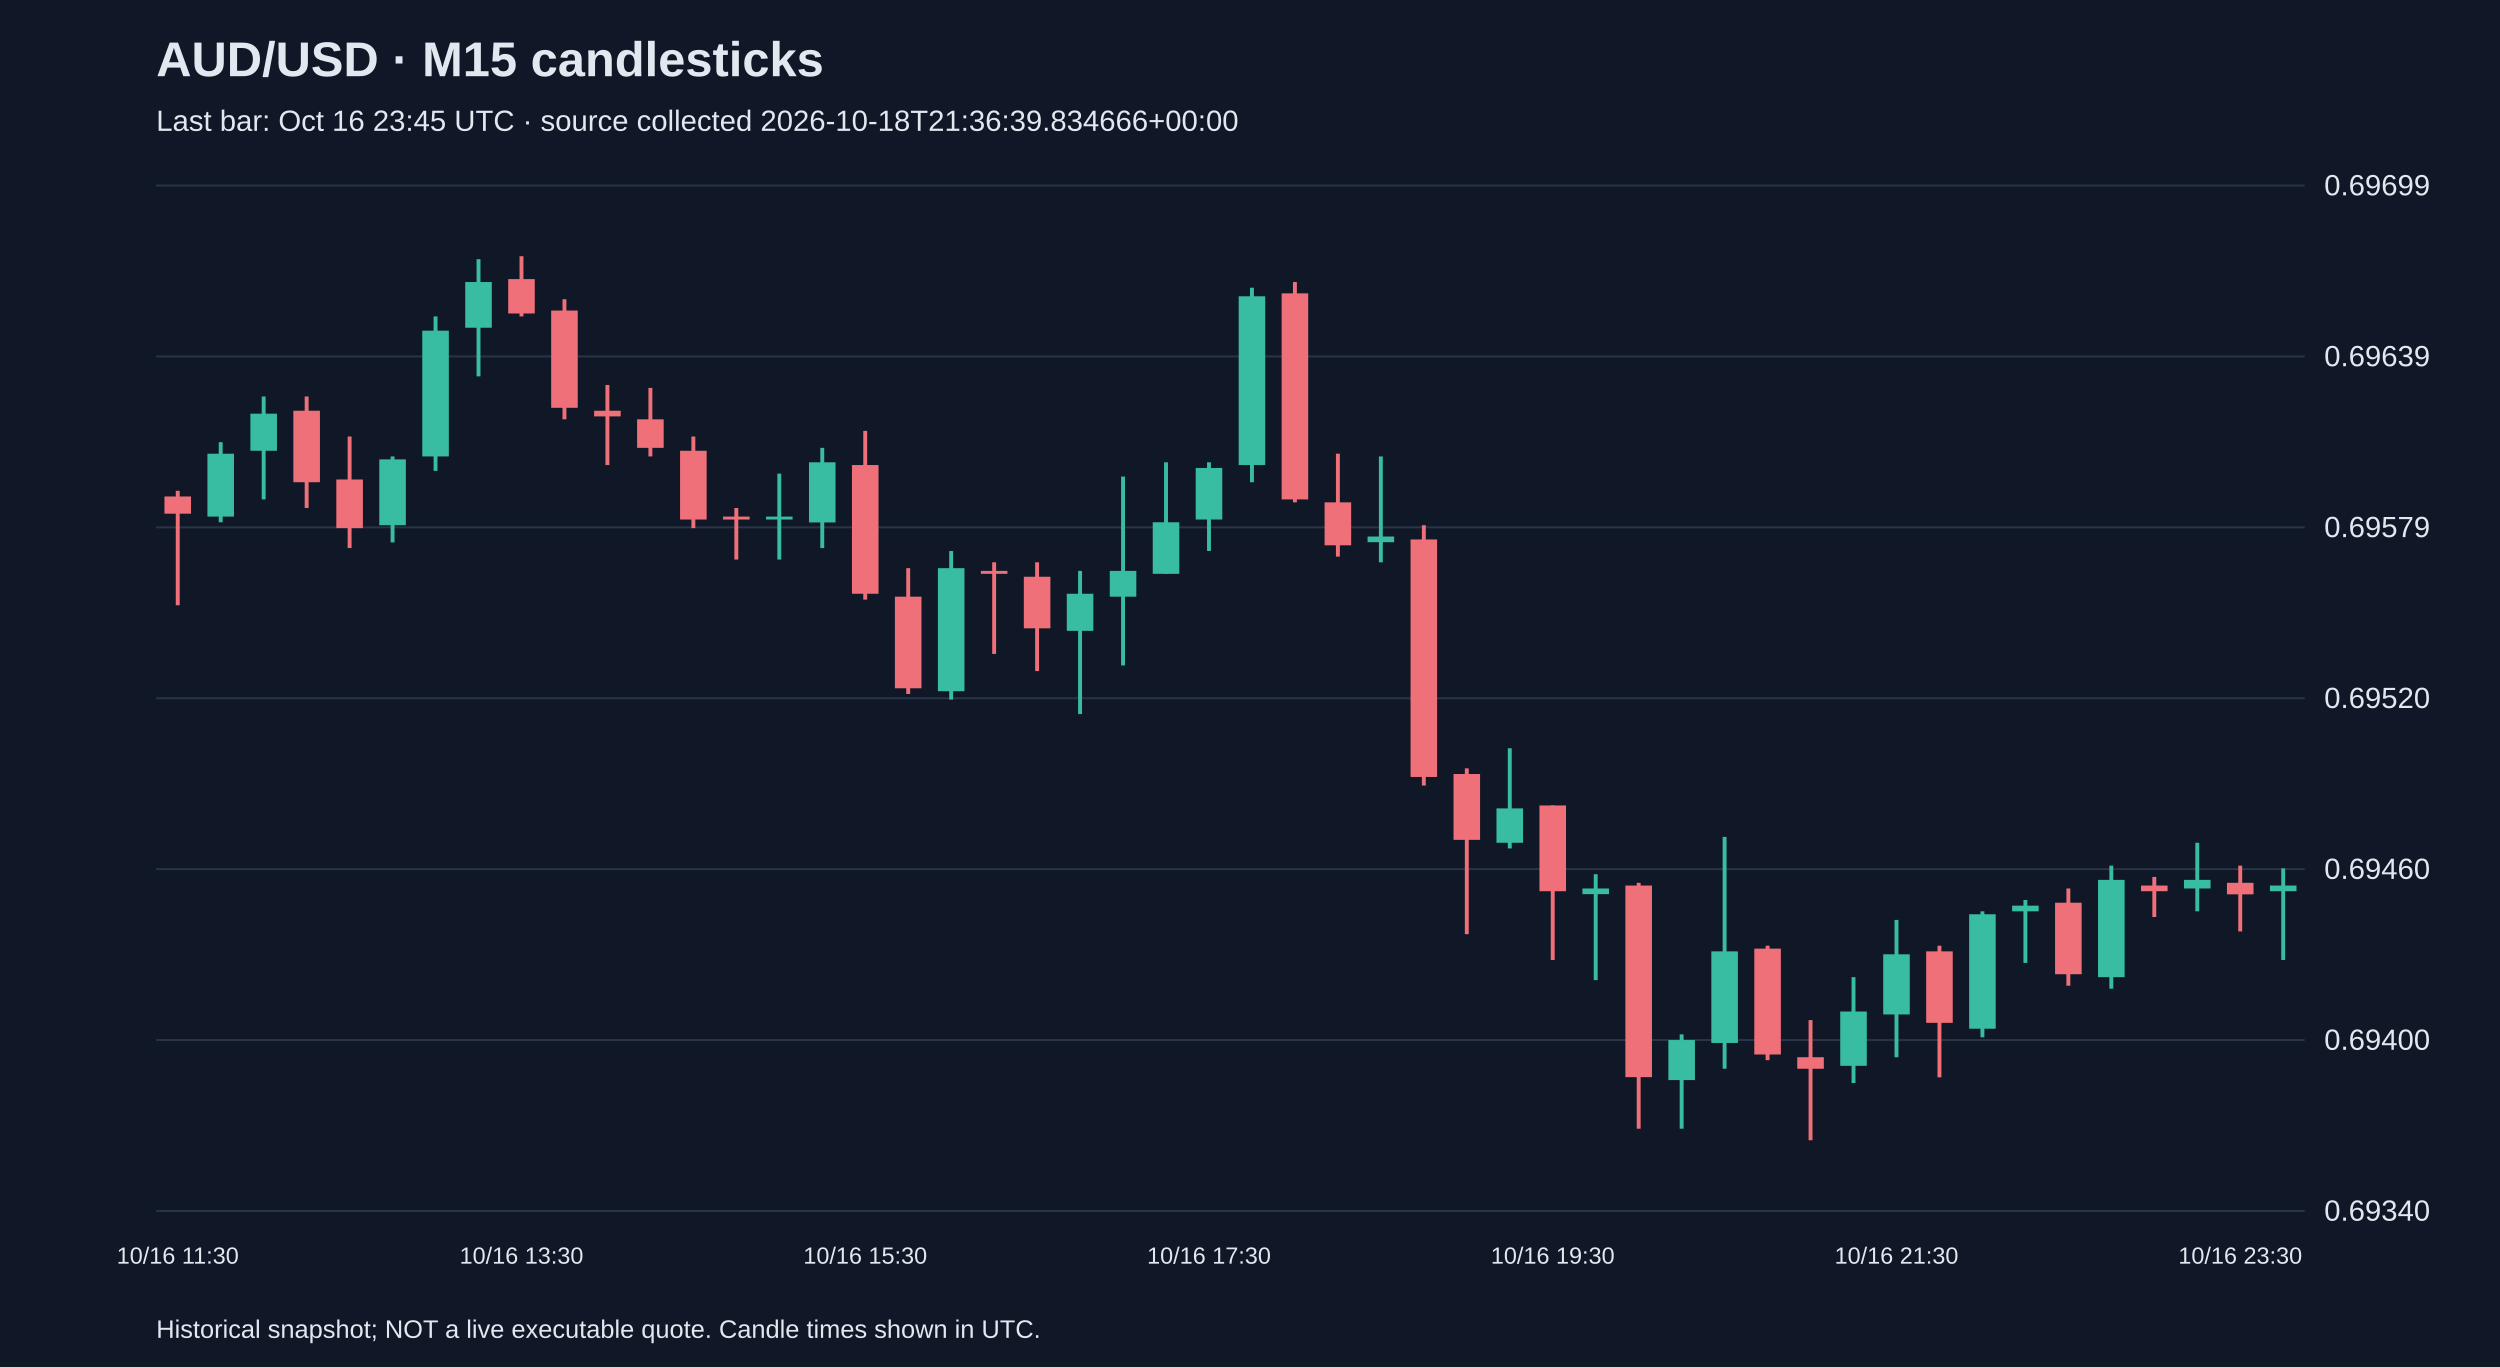
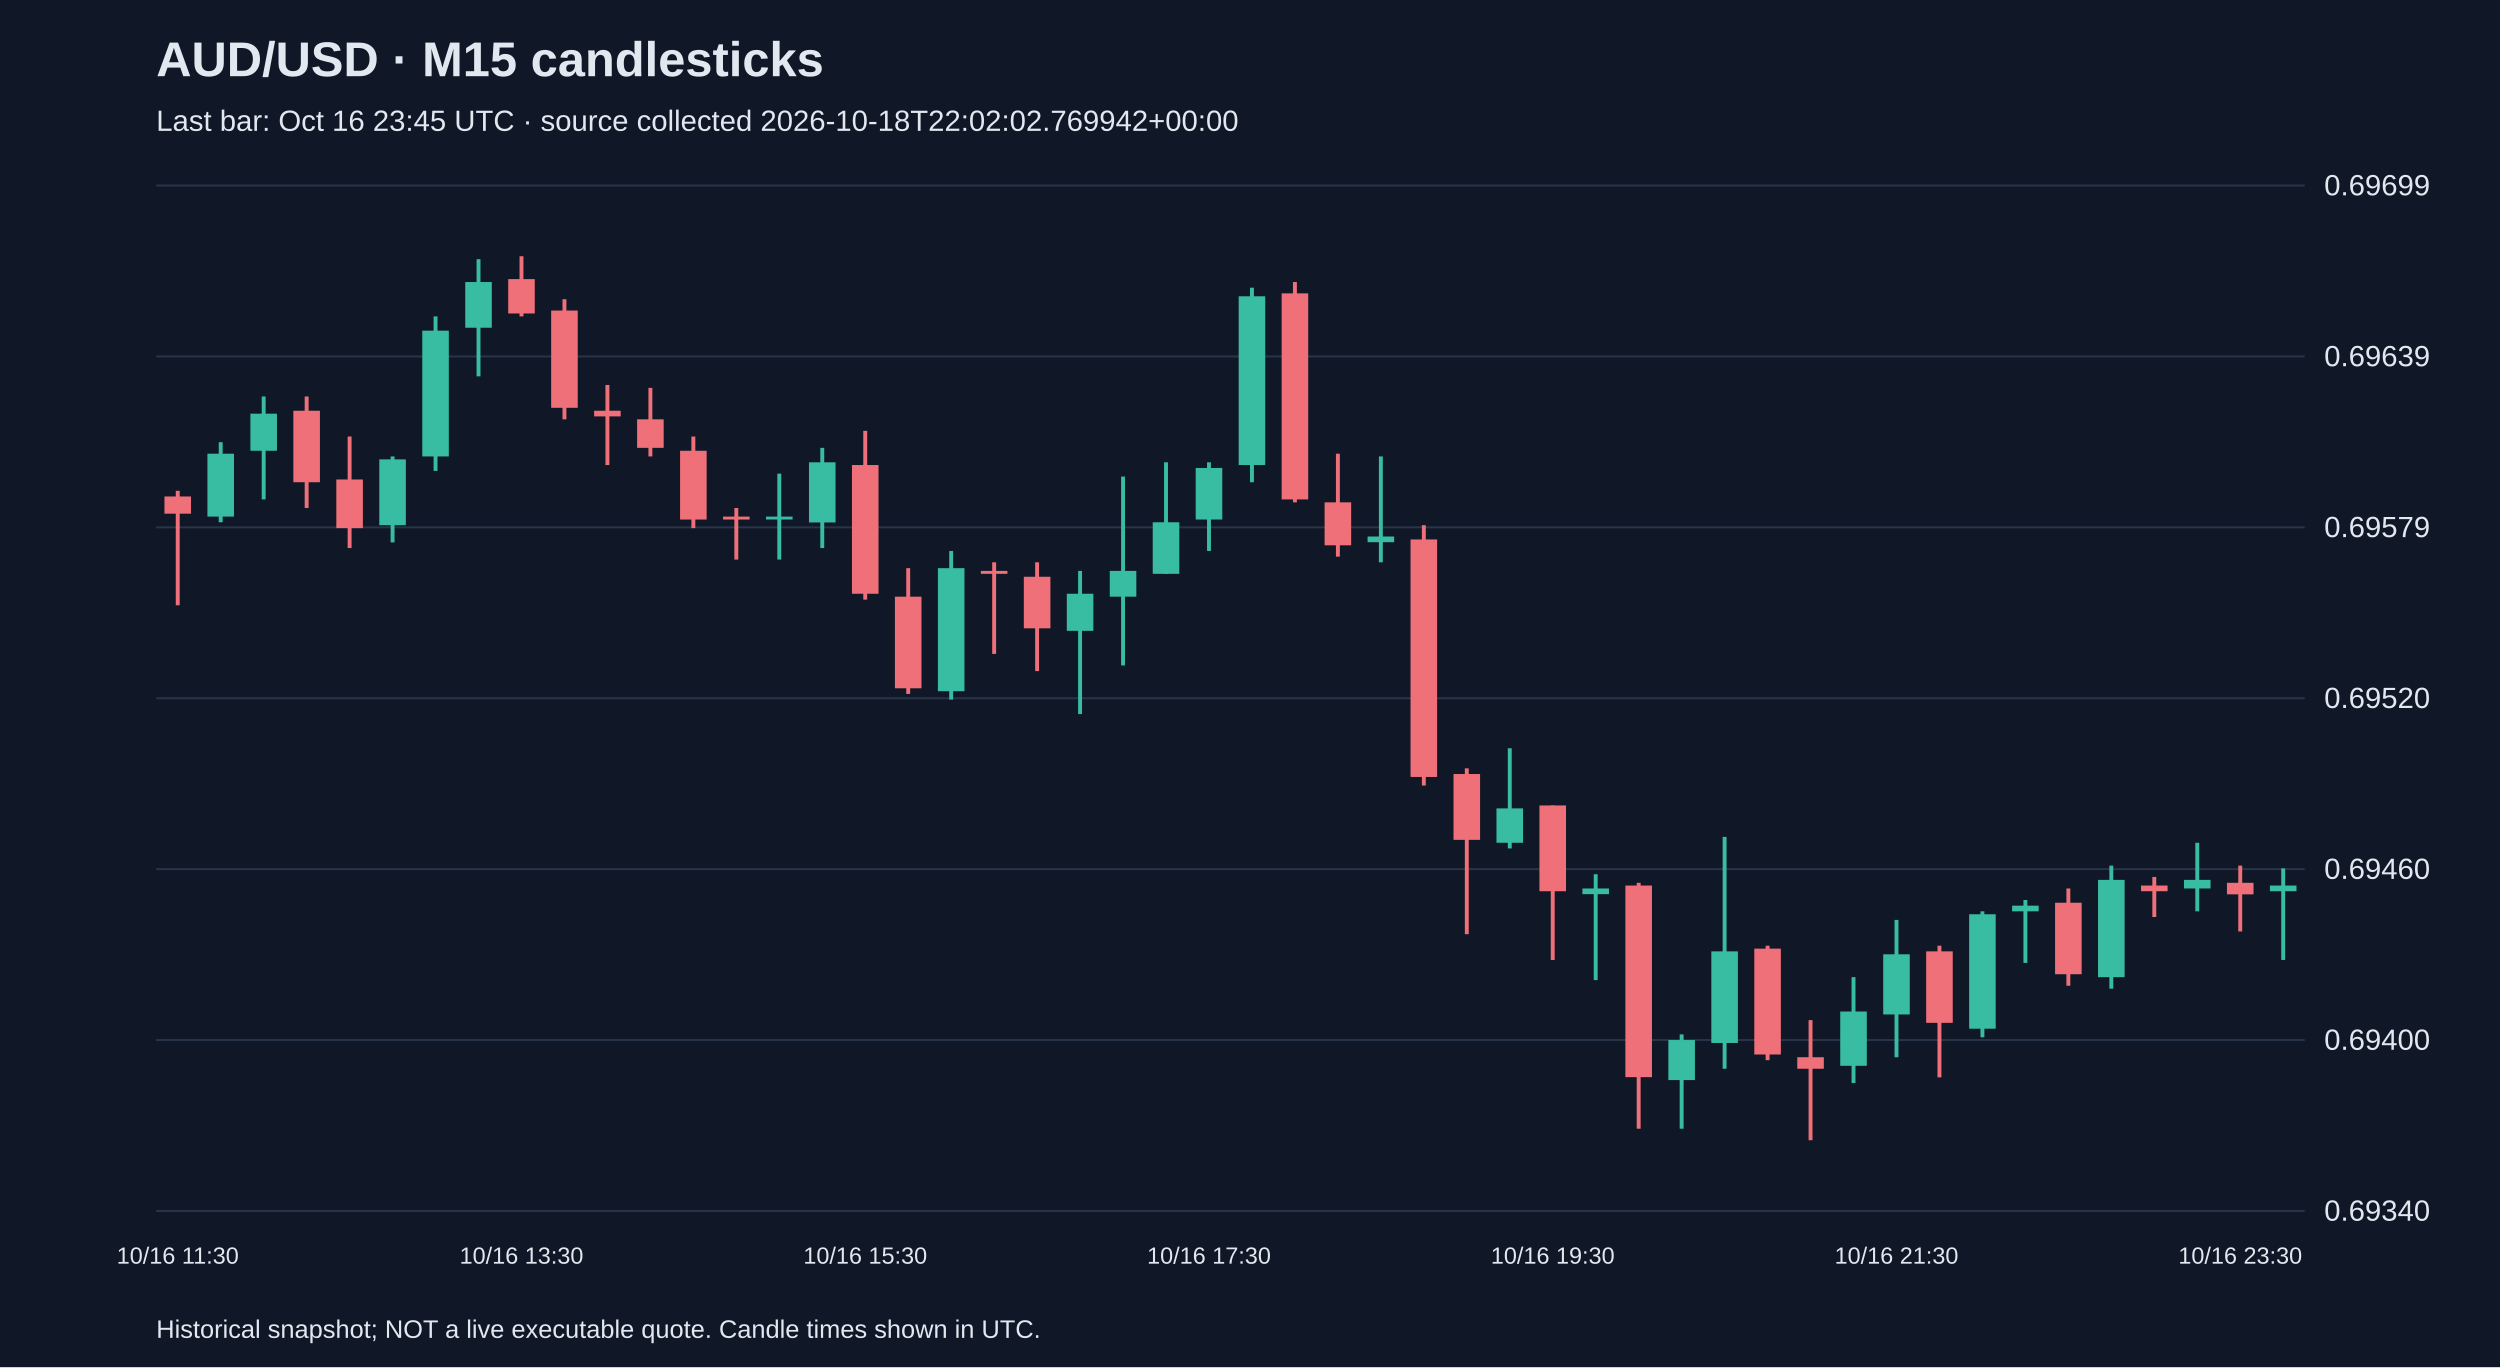
<svg xmlns="http://www.w3.org/2000/svg" viewBox="0 0 1280 700">
  <rect width="100%" height="100%" fill="#101827" />
  <style>text{font-family:Arial,sans-serif;fill:#e2e8f0}</style>
  <text x="80" y="39" font-size="25" font-weight="bold">AUD/USD · M15 candlesticks</text>
-   <text x="80" y="67" font-size="15" fill="#a6b1c5">Last bar: Oct 16 23:45 UTC · source collected 2026-10-18T21:36:39.834666+00:00</text>
+   <text x="80" y="67" font-size="15" fill="#a6b1c5">Last bar: Oct 16 23:45 UTC · source collected 2026-10-18T22:02:02.769942+00:00</text>
  <line x1="80" y1="620.0" x2="1180" y2="620.0" stroke="#283548" />
  <text x="1190" y="625.0" font-size="15">0.69340</text>
  <line x1="80" y1="532.5" x2="1180" y2="532.5" stroke="#283548" />
  <text x="1190" y="537.5" font-size="15">0.69400</text>
  <line x1="80" y1="445.0" x2="1180" y2="445.0" stroke="#283548" />
  <text x="1190" y="450.0" font-size="15">0.69460</text>
  <line x1="80" y1="357.5" x2="1180" y2="357.5" stroke="#283548" />
  <text x="1190" y="362.5" font-size="15">0.69520</text>
  <line x1="80" y1="270.0" x2="1180" y2="270.0" stroke="#283548" />
  <text x="1190" y="275.0" font-size="15">0.69579</text>
  <line x1="80" y1="182.5" x2="1180" y2="182.5" stroke="#283548" />
  <text x="1190" y="187.5" font-size="15">0.69639</text>
  <line x1="80" y1="95.0" x2="1180" y2="95.0" stroke="#283548" />
  <text x="1190" y="100.0" font-size="15">0.69699</text>
  <line x1="91.0" y1="251.3" x2="91.0" y2="309.9" stroke="#f07079" stroke-width="2" />
  <rect x="84.2" y="254.2" width="13.6" height="8.8" fill="#f07079" />
  <text x="91.0" y="647" text-anchor="middle" font-size="12">10/16 11:30</text>
  <line x1="113.0" y1="226.4" x2="113.0" y2="267.4" stroke="#38bca2" stroke-width="2" />
  <rect x="106.2" y="232.3" width="13.6" height="32.2" fill="#38bca2" />
  <line x1="135.0" y1="203.0" x2="135.0" y2="255.7" stroke="#38bca2" stroke-width="2" />
  <rect x="128.2" y="211.8" width="13.6" height="19.0" fill="#38bca2" />
  <line x1="157.0" y1="203.0" x2="157.0" y2="260.1" stroke="#f07079" stroke-width="2" />
  <rect x="150.2" y="210.3" width="13.6" height="36.6" fill="#f07079" />
  <line x1="179.0" y1="223.5" x2="179.0" y2="280.6" stroke="#f07079" stroke-width="2" />
  <rect x="172.2" y="245.5" width="13.6" height="24.9" fill="#f07079" />
  <line x1="201.0" y1="233.7" x2="201.0" y2="277.7" stroke="#38bca2" stroke-width="2" />
  <rect x="194.2" y="235.2" width="13.6" height="33.7" fill="#38bca2" />
  <line x1="223.0" y1="162.0" x2="223.0" y2="241.1" stroke="#38bca2" stroke-width="2" />
  <rect x="216.2" y="169.3" width="13.6" height="64.4" fill="#38bca2" />
  <line x1="245.0" y1="132.7" x2="245.0" y2="192.7" stroke="#38bca2" stroke-width="2" />
  <rect x="238.2" y="144.4" width="13.6" height="23.4" fill="#38bca2" />
  <line x1="267.0" y1="131.2" x2="267.0" y2="162.0" stroke="#f07079" stroke-width="2" />
  <rect x="260.2" y="142.9" width="13.6" height="17.6" fill="#f07079" />
  <text x="267.0" y="647" text-anchor="middle" font-size="12">10/16 13:30</text>
  <line x1="289.0" y1="153.2" x2="289.0" y2="214.7" stroke="#f07079" stroke-width="2" />
  <rect x="282.2" y="159.0" width="13.6" height="49.8" fill="#f07079" />
  <line x1="311.0" y1="197.1" x2="311.0" y2="238.1" stroke="#f07079" stroke-width="2" />
  <rect x="304.2" y="210.3" width="13.6" height="2.9" fill="#f07079" />
  <line x1="333.0" y1="198.6" x2="333.0" y2="233.7" stroke="#f07079" stroke-width="2" />
  <rect x="326.2" y="214.7" width="13.6" height="14.6" fill="#f07079" />
  <line x1="355.0" y1="223.5" x2="355.0" y2="270.4" stroke="#f07079" stroke-width="2" />
  <rect x="348.2" y="230.8" width="13.6" height="35.2" fill="#f07079" />
  <line x1="377.0" y1="260.1" x2="377.0" y2="286.5" stroke="#f07079" stroke-width="2" />
  <rect x="370.2" y="264.5" width="13.6" height="1.5" fill="#f07079" />
  <line x1="399.0" y1="242.5" x2="399.0" y2="286.5" stroke="#38bca2" stroke-width="2" />
  <rect x="392.2" y="264.5" width="13.6" height="1.5" fill="#38bca2" />
  <line x1="421.0" y1="229.3" x2="421.0" y2="280.6" stroke="#38bca2" stroke-width="2" />
  <rect x="414.2" y="236.7" width="13.6" height="30.8" fill="#38bca2" />
  <line x1="443.0" y1="220.6" x2="443.0" y2="307.0" stroke="#f07079" stroke-width="2" />
  <rect x="436.2" y="238.1" width="13.6" height="65.9" fill="#f07079" />
  <text x="443.0" y="647" text-anchor="middle" font-size="12">10/16 15:30</text>
  <line x1="465.0" y1="290.9" x2="465.0" y2="355.3" stroke="#f07079" stroke-width="2" />
  <rect x="458.2" y="305.5" width="13.6" height="46.9" fill="#f07079" />
  <line x1="487.0" y1="282.1" x2="487.0" y2="358.2" stroke="#38bca2" stroke-width="2" />
  <rect x="480.2" y="290.9" width="13.6" height="63.0" fill="#38bca2" />
  <line x1="509.0" y1="287.9" x2="509.0" y2="334.8" stroke="#f07079" stroke-width="2" />
  <rect x="502.2" y="292.3" width="13.6" height="1.5" fill="#f07079" />
  <line x1="531.0" y1="287.9" x2="531.0" y2="343.6" stroke="#f07079" stroke-width="2" />
  <rect x="524.2" y="295.3" width="13.6" height="26.4" fill="#f07079" />
  <line x1="553.0" y1="292.3" x2="553.0" y2="365.6" stroke="#38bca2" stroke-width="2" />
  <rect x="546.2" y="304.0" width="13.6" height="19.0" fill="#38bca2" />
  <line x1="575.0" y1="244.0" x2="575.0" y2="340.7" stroke="#38bca2" stroke-width="2" />
  <rect x="568.2" y="292.3" width="13.6" height="13.2" fill="#38bca2" />
  <line x1="597.0" y1="236.7" x2="597.0" y2="293.8" stroke="#38bca2" stroke-width="2" />
  <rect x="590.2" y="267.4" width="13.6" height="26.4" fill="#38bca2" />
  <line x1="619.0" y1="236.7" x2="619.0" y2="282.1" stroke="#38bca2" stroke-width="2" />
  <rect x="612.2" y="239.6" width="13.6" height="26.4" fill="#38bca2" />
  <text x="619.0" y="647" text-anchor="middle" font-size="12">10/16 17:30</text>
  <line x1="641.0" y1="147.3" x2="641.0" y2="246.9" stroke="#38bca2" stroke-width="2" />
  <rect x="634.2" y="151.7" width="13.6" height="86.4" fill="#38bca2" />
  <line x1="663.0" y1="144.4" x2="663.0" y2="257.2" stroke="#f07079" stroke-width="2" />
  <rect x="656.2" y="150.2" width="13.6" height="105.5" fill="#f07079" />
  <line x1="685.0" y1="232.3" x2="685.0" y2="285.0" stroke="#f07079" stroke-width="2" />
  <rect x="678.2" y="257.2" width="13.6" height="22.0" fill="#f07079" />
  <line x1="707.0" y1="233.7" x2="707.0" y2="287.9" stroke="#38bca2" stroke-width="2" />
  <rect x="700.2" y="274.7" width="13.6" height="2.9" fill="#38bca2" />
  <line x1="729.0" y1="268.9" x2="729.0" y2="402.2" stroke="#f07079" stroke-width="2" />
  <rect x="722.2" y="276.2" width="13.6" height="121.6" fill="#f07079" />
  <line x1="751.0" y1="393.4" x2="751.0" y2="478.3" stroke="#f07079" stroke-width="2" />
  <rect x="744.2" y="396.3" width="13.6" height="33.7" fill="#f07079" />
  <line x1="773.0" y1="383.1" x2="773.0" y2="434.4" stroke="#38bca2" stroke-width="2" />
  <rect x="766.2" y="413.9" width="13.6" height="17.6" fill="#38bca2" />
  <line x1="795.0" y1="412.4" x2="795.0" y2="491.5" stroke="#f07079" stroke-width="2" />
  <rect x="788.2" y="412.4" width="13.6" height="43.9" fill="#f07079" />
  <text x="795.0" y="647" text-anchor="middle" font-size="12">10/16 19:30</text>
  <line x1="817.0" y1="447.6" x2="817.0" y2="501.8" stroke="#38bca2" stroke-width="2" />
  <rect x="810.2" y="454.9" width="13.6" height="2.9" fill="#38bca2" />
  <line x1="839.0" y1="452.0" x2="839.0" y2="577.9" stroke="#f07079" stroke-width="2" />
  <rect x="832.2" y="453.4" width="13.6" height="98.1" fill="#f07079" />
  <line x1="861.0" y1="529.6" x2="861.0" y2="577.9" stroke="#38bca2" stroke-width="2" />
  <rect x="854.2" y="532.5" width="13.6" height="20.5" fill="#38bca2" />
  <line x1="883.0" y1="428.5" x2="883.0" y2="547.2" stroke="#38bca2" stroke-width="2" />
  <rect x="876.2" y="487.1" width="13.6" height="46.9" fill="#38bca2" />
  <line x1="905.0" y1="484.2" x2="905.0" y2="542.8" stroke="#f07079" stroke-width="2" />
  <rect x="898.2" y="485.7" width="13.6" height="54.2" fill="#f07079" />
  <line x1="927.0" y1="522.3" x2="927.0" y2="583.8" stroke="#f07079" stroke-width="2" />
  <rect x="920.2" y="541.3" width="13.6" height="5.9" fill="#f07079" />
  <line x1="949.0" y1="500.3" x2="949.0" y2="554.5" stroke="#38bca2" stroke-width="2" />
  <rect x="942.2" y="517.9" width="13.6" height="27.8" fill="#38bca2" />
  <line x1="971.0" y1="471.0" x2="971.0" y2="541.3" stroke="#38bca2" stroke-width="2" />
  <rect x="964.2" y="488.6" width="13.6" height="30.8" fill="#38bca2" />
  <text x="971.0" y="647" text-anchor="middle" font-size="12">10/16 21:30</text>
  <line x1="993.0" y1="484.2" x2="993.0" y2="551.6" stroke="#f07079" stroke-width="2" />
  <rect x="986.2" y="487.1" width="13.6" height="36.6" fill="#f07079" />
  <line x1="1015.0" y1="466.6" x2="1015.0" y2="531.1" stroke="#38bca2" stroke-width="2" />
  <rect x="1008.2" y="468.1" width="13.6" height="58.6" fill="#38bca2" />
  <line x1="1037.0" y1="460.8" x2="1037.0" y2="493.0" stroke="#38bca2" stroke-width="2" />
  <rect x="1030.2" y="463.7" width="13.6" height="2.9" fill="#38bca2" />
  <line x1="1059.0" y1="454.9" x2="1059.0" y2="504.7" stroke="#f07079" stroke-width="2" />
  <rect x="1052.2" y="462.2" width="13.6" height="36.6" fill="#f07079" />
  <line x1="1081.0" y1="443.2" x2="1081.0" y2="506.2" stroke="#38bca2" stroke-width="2" />
  <rect x="1074.2" y="450.5" width="13.6" height="49.8" fill="#38bca2" />
  <line x1="1103.0" y1="449.0" x2="1103.0" y2="469.5" stroke="#f07079" stroke-width="2" />
  <rect x="1096.2" y="453.4" width="13.6" height="2.9" fill="#f07079" />
  <line x1="1125.0" y1="431.5" x2="1125.0" y2="466.6" stroke="#38bca2" stroke-width="2" />
  <rect x="1118.2" y="450.5" width="13.6" height="4.4" fill="#38bca2" />
  <line x1="1147.0" y1="443.2" x2="1147.0" y2="476.9" stroke="#f07079" stroke-width="2" />
  <rect x="1140.2" y="452.0" width="13.6" height="5.9" fill="#f07079" />
  <text x="1147.0" y="647" text-anchor="middle" font-size="12">10/16 23:30</text>
  <line x1="1169.0" y1="444.6" x2="1169.0" y2="491.5" stroke="#38bca2" stroke-width="2" />
  <rect x="1162.2" y="453.4" width="13.6" height="2.9" fill="#38bca2" />
  <text x="80" y="685" font-size="13">Historical snapshot; NOT a live executable quote. Candle times shown in UTC.</text>
</svg>
